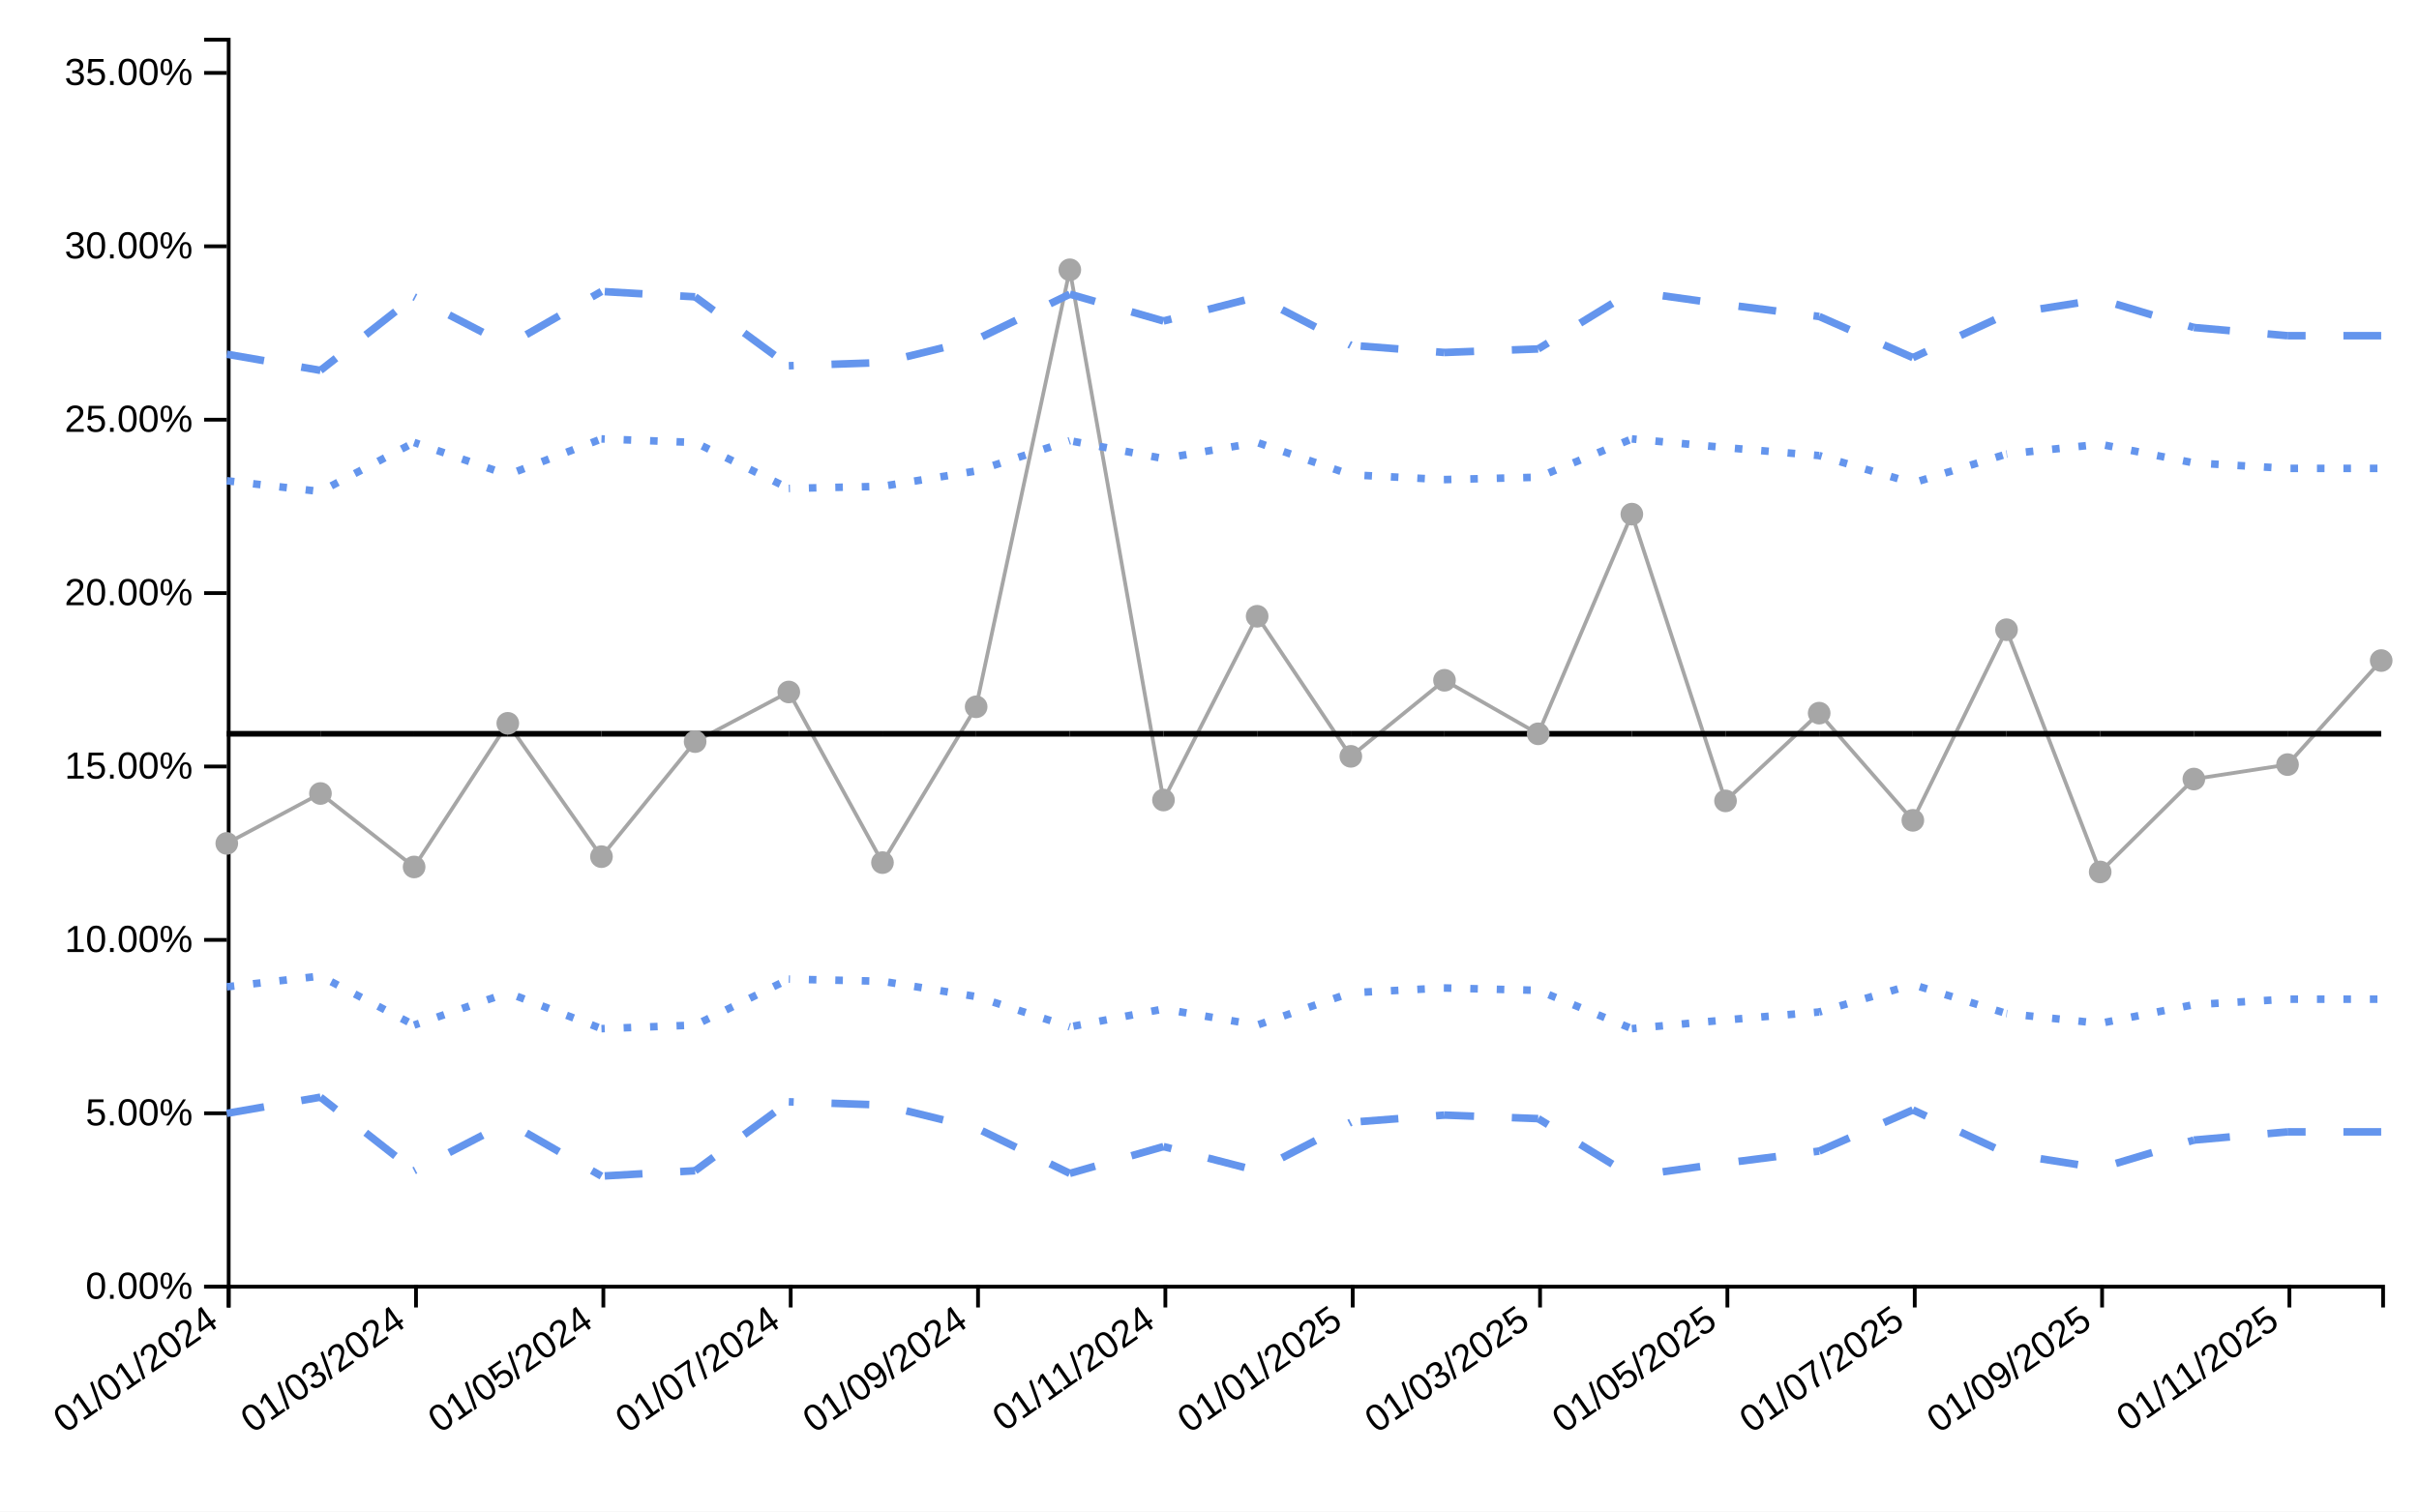
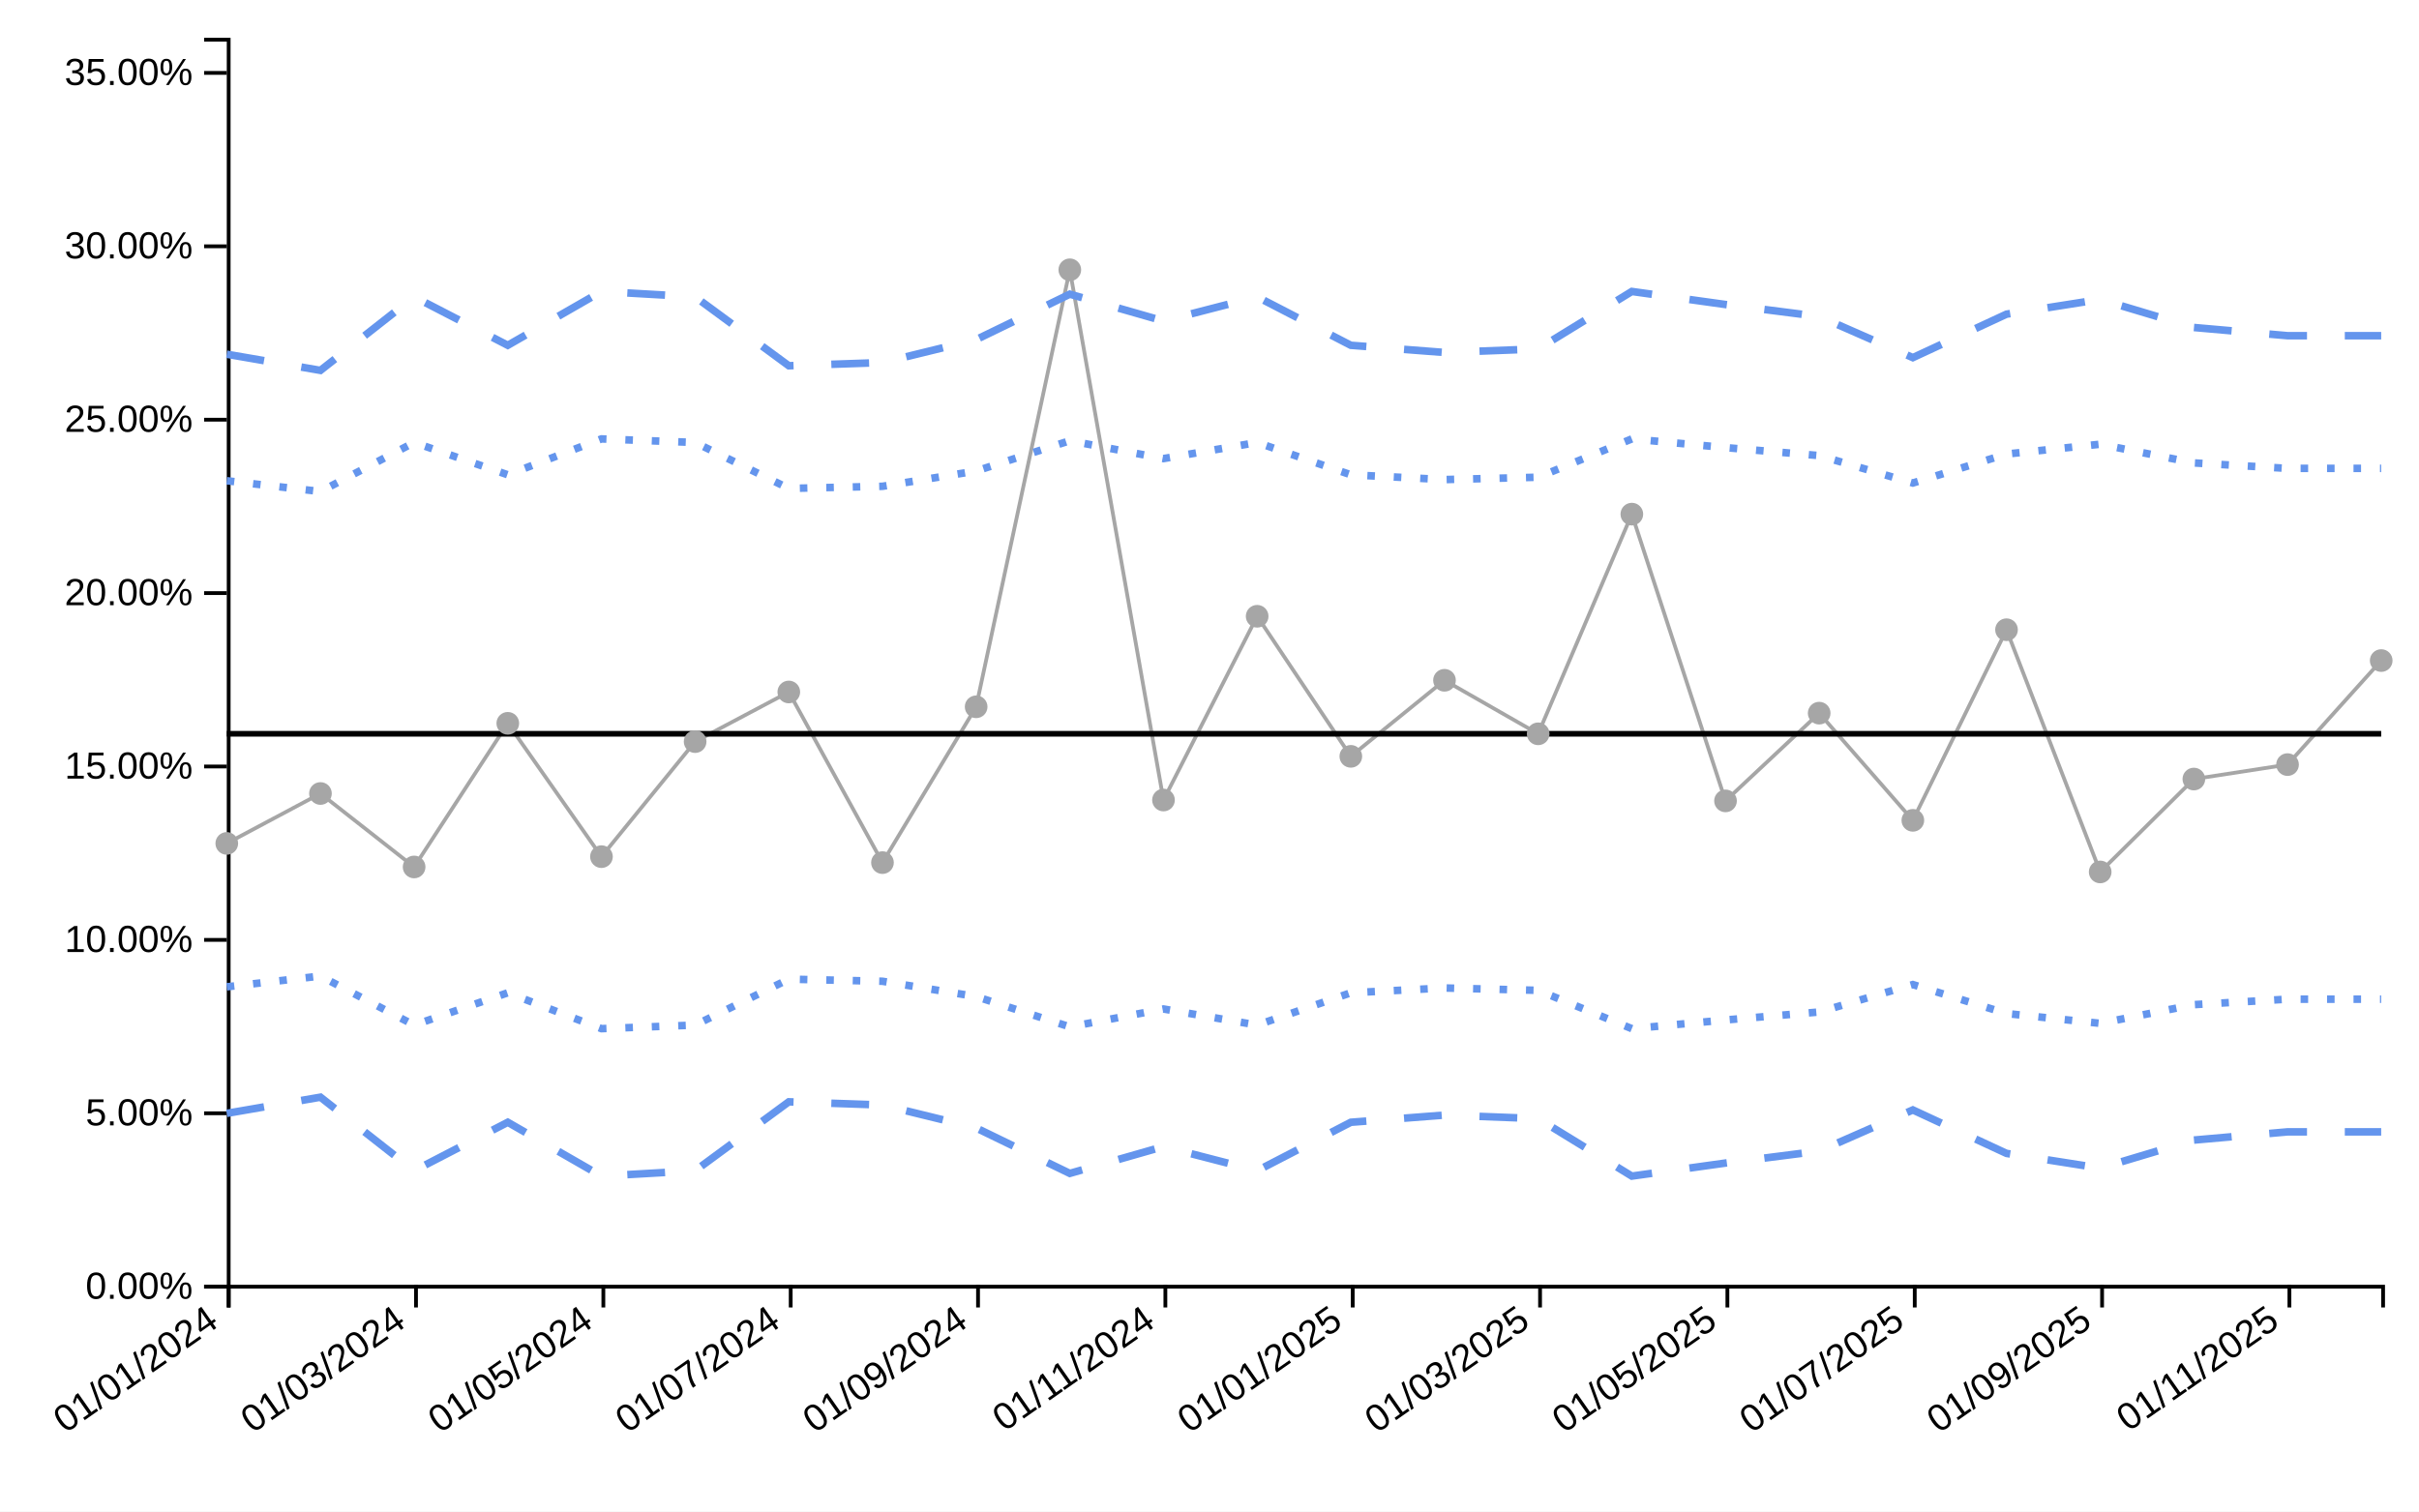
<svg xmlns="http://www.w3.org/2000/svg" viewBox="0 0 640 400" width="640px" height="400px">
  <rect x="0" y="0" width="100%" height="100%" fill="white" />
  <line style="stroke-opacity:0" class="ttip-line-x" x1="0" x2="0" y1="10" y2="340" stroke-width="1px" stroke="black" />
  <line style="stroke-opacity:0" class="ttip-line-y" x1="60" x2="630" y1="0" y2="0" stroke-width="1px" stroke="black" />
  <g class="xaxisgroup" fill="none" font-size="10" font-family="sans-serif" text-anchor="middle" color="#000000" transform="translate(0, 340)">
    <path class="domain" stroke="currentColor" d="M60.5,6V0.5H630.5V6" />
    <g class="tick" opacity="1" transform="translate(60.5,0)">
      <line stroke="currentColor" y2="6" />
      <text style="text-anchor:end;font-size:10px;font-family:'Arial', sans-serif;fill:#000000" fill="currentColor" y="9" dy="-.15em" dx="-.8em" transform="rotate(-35)"> 01/01/2024</text>
    </g>
    <g class="tick" opacity="1" transform="translate(110.0652,0)">
      <line stroke="currentColor" y2="6" />
      <text style="text-anchor:end;font-size:10px;font-family:'Arial', sans-serif;fill:#000000" fill="currentColor" y="9" dy="-.15em" dx="-.8em" transform="rotate(-35)"> 01/03/2024</text>
    </g>
    <g class="tick" opacity="1" transform="translate(159.6304,0)">
      <line stroke="currentColor" y2="6" />
      <text style="text-anchor:end;font-size:10px;font-family:'Arial', sans-serif;fill:#000000" fill="currentColor" y="9" dy="-.15em" dx="-.8em" transform="rotate(-35)"> 01/05/2024</text>
    </g>
    <g class="tick" opacity="1" transform="translate(209.1957,0)">
      <line stroke="currentColor" y2="6" />
      <text style="text-anchor:end;font-size:10px;font-family:'Arial', sans-serif;fill:#000000" fill="currentColor" y="9" dy="-.15em" dx="-.8em" transform="rotate(-35)"> 01/07/2024</text>
    </g>
    <g class="tick" opacity="1" transform="translate(258.7609,0)">
      <line stroke="currentColor" y2="6" />
      <text style="text-anchor:end;font-size:10px;font-family:'Arial', sans-serif;fill:#000000" fill="currentColor" y="9" dy="-.15em" dx="-.8em" transform="rotate(-35)"> 01/09/2024</text>
    </g>
    <g class="tick" opacity="1" transform="translate(308.3261,0)">
      <line stroke="currentColor" y2="6" />
      <text style="text-anchor:end;font-size:10px;font-family:'Arial', sans-serif;fill:#000000" fill="currentColor" y="9" dy="-.15em" dx="-.8em" transform="rotate(-35)"> 01/11/2024</text>
    </g>
    <g class="tick" opacity="1" transform="translate(357.8913,0)">
      <line stroke="currentColor" y2="6" />
      <text style="text-anchor:end;font-size:10px;font-family:'Arial', sans-serif;fill:#000000" fill="currentColor" y="9" dy="-.15em" dx="-.8em" transform="rotate(-35)"> 01/01/2025</text>
    </g>
    <g class="tick" opacity="1" transform="translate(407.4565,0)">
      <line stroke="currentColor" y2="6" />
      <text style="text-anchor:end;font-size:10px;font-family:'Arial', sans-serif;fill:#000000" fill="currentColor" y="9" dy="-.15em" dx="-.8em" transform="rotate(-35)"> 01/03/2025</text>
    </g>
    <g class="tick" opacity="1" transform="translate(457.0217,0)">
      <line stroke="currentColor" y2="6" />
      <text style="text-anchor:end;font-size:10px;font-family:'Arial', sans-serif;fill:#000000" fill="currentColor" y="9" dy="-.15em" dx="-.8em" transform="rotate(-35)"> 01/05/2025</text>
    </g>
    <g class="tick" opacity="1" transform="translate(506.587,0)">
      <line stroke="currentColor" y2="6" />
      <text style="text-anchor:end;font-size:10px;font-family:'Arial', sans-serif;fill:#000000" fill="currentColor" y="9" dy="-.15em" dx="-.8em" transform="rotate(-35)"> 01/07/2025</text>
    </g>
    <g class="tick" opacity="1" transform="translate(556.1522,0)">
      <line stroke="currentColor" y2="6" />
      <text style="text-anchor:end;font-size:10px;font-family:'Arial', sans-serif;fill:#000000" fill="currentColor" y="9" dy="-.15em" dx="-.8em" transform="rotate(-35)"> 01/09/2025</text>
    </g>
    <g class="tick" opacity="1" transform="translate(605.7174,0)">
      <line stroke="currentColor" y2="6" />
      <text style="text-anchor:end;font-size:10px;font-family:'Arial', sans-serif;fill:#000000" fill="currentColor" y="9" dy="-.15em" dx="-.8em" transform="rotate(-35)"> 01/11/2025</text>
    </g>
  </g>
  <text style="text-anchor:middle;font-size:10px;font-family:'Arial', sans-serif;fill:#000000" class="xaxislabel" x="320" y="380" />
  <g class="yaxisgroup" fill="none" font-size="10" font-family="sans-serif" text-anchor="end" color="#000000" transform="translate(60, 0)">
    <path class="domain" stroke="currentColor" d="M-6,340.5H0.5V10.5H-6" />
    <g class="tick" opacity="1" transform="translate(0,340.5)">
      <line stroke="currentColor" x2="-6" />
      <text style="text-anchor:right;font-size:10px;font-family:'Arial', sans-serif;fill:#000000" fill="currentColor" x="-9" dy="0.32em" transform="rotate(0)">0.00%</text>
    </g>
    <g class="tick" opacity="1" transform="translate(0,294.6133)">
      <line stroke="currentColor" x2="-6" />
      <text style="text-anchor:right;font-size:10px;font-family:'Arial', sans-serif;fill:#000000" fill="currentColor" x="-9" dy="0.32em" transform="rotate(0)">5.00%</text>
    </g>
    <g class="tick" opacity="1" transform="translate(0,248.7266)">
      <line stroke="currentColor" x2="-6" />
      <text style="text-anchor:right;font-size:10px;font-family:'Arial', sans-serif;fill:#000000" fill="currentColor" x="-9" dy="0.32em" transform="rotate(0)">10.00%</text>
    </g>
    <g class="tick" opacity="1" transform="translate(0,202.8398)">
      <line stroke="currentColor" x2="-6" />
      <text style="text-anchor:right;font-size:10px;font-family:'Arial', sans-serif;fill:#000000" fill="currentColor" x="-9" dy="0.32em" transform="rotate(0)">15.00%</text>
    </g>
    <g class="tick" opacity="1" transform="translate(0,156.9531)">
      <line stroke="currentColor" x2="-6" />
      <text style="text-anchor:right;font-size:10px;font-family:'Arial', sans-serif;fill:#000000" fill="currentColor" x="-9" dy="0.32em" transform="rotate(0)">20.00%</text>
    </g>
    <g class="tick" opacity="1" transform="translate(0,111.0664)">
      <line stroke="currentColor" x2="-6" />
      <text style="text-anchor:right;font-size:10px;font-family:'Arial', sans-serif;fill:#000000" fill="currentColor" x="-9" dy="0.32em" transform="rotate(0)">25.00%</text>
    </g>
    <g class="tick" opacity="1" transform="translate(0,65.17966)">
      <line stroke="currentColor" x2="-6" />
      <text style="text-anchor:right;font-size:10px;font-family:'Arial', sans-serif;fill:#000000" fill="currentColor" x="-9" dy="0.32em" transform="rotate(0)">30.00%</text>
    </g>
    <g class="tick" opacity="1" transform="translate(0,19.29294)">
      <line stroke="currentColor" x2="-6" />
      <text style="text-anchor:right;font-size:10px;font-family:'Arial', sans-serif;fill:#000000" fill="currentColor" x="-9" dy="0.32em" transform="rotate(0)">35.00%</text>
    </g>
  </g>
  <text style="text-anchor:middle;font-size:10px;font-family:'Arial', sans-serif;fill:#000000" class="yaxislabel" x="30" y="200" transform="rotate(-90, 30, 200)" />
  <g class="linesgroup">
-     <g style="stroke-opacity:1" class="linegroup">
-       <line x1="60" y1="223.197" x2="84.783" y2="209.988" fill="none" stroke="#A6A6A6" stroke-width="1" stroke-dasharray="10 0" stroke-dashoffset="0" />
-       <line x1="84.783" y1="209.988" x2="109.565" y2="229.43" fill="none" stroke="#A6A6A6" stroke-width="1" stroke-dasharray="10 0" stroke-dashoffset="24.783" />
-       <line x1="109.565" y1="229.43" x2="134.348" y2="191.414" fill="none" stroke="#A6A6A6" stroke-width="1" stroke-dasharray="10 0" stroke-dashoffset="49.565" />
-       <line x1="134.348" y1="191.414" x2="159.13" y2="226.699" fill="none" stroke="#A6A6A6" stroke-width="1" stroke-dasharray="10 0" stroke-dashoffset="74.348" />
-       <line x1="159.13" y1="226.699" x2="183.913" y2="196.258" fill="none" stroke="#A6A6A6" stroke-width="1" stroke-dasharray="10 0" stroke-dashoffset="99.13" />
-       <line x1="183.913" y1="196.258" x2="208.696" y2="183.122" fill="none" stroke="#A6A6A6" stroke-width="1" stroke-dasharray="10 0" stroke-dashoffset="123.913" />
-       <line x1="208.696" y1="183.122" x2="233.478" y2="228.276" fill="none" stroke="#A6A6A6" stroke-width="1" stroke-dasharray="10 0" stroke-dashoffset="148.696" />
-       <line x1="233.478" y1="228.276" x2="258.261" y2="187.044" fill="none" stroke="#A6A6A6" stroke-width="1" stroke-dasharray="10 0" stroke-dashoffset="173.478" />
-       <line x1="258.261" y1="187.044" x2="283.043" y2="71.395" fill="none" stroke="#A6A6A6" stroke-width="1" stroke-dasharray="10 0" stroke-dashoffset="198.261" />
-       <line x1="283.043" y1="71.395" x2="307.826" y2="211.715" fill="none" stroke="#A6A6A6" stroke-width="1" stroke-dasharray="10 0" stroke-dashoffset="223.043" />
-       <line x1="307.826" y1="211.715" x2="332.609" y2="163.087" fill="none" stroke="#A6A6A6" stroke-width="1" stroke-dasharray="10 0" stroke-dashoffset="247.826" />
-       <line x1="332.609" y1="163.087" x2="357.391" y2="200.155" fill="none" stroke="#A6A6A6" stroke-width="1" stroke-dasharray="10 0" stroke-dashoffset="272.609" />
-       <line x1="357.391" y1="200.155" x2="382.174" y2="180.028" fill="none" stroke="#A6A6A6" stroke-width="1" stroke-dasharray="10 0" stroke-dashoffset="297.391" />
-       <line x1="382.174" y1="180.028" x2="406.957" y2="194.192" fill="none" stroke="#A6A6A6" stroke-width="1" stroke-dasharray="10 0" stroke-dashoffset="322.174" />
-       <line x1="406.957" y1="194.192" x2="431.739" y2="136.059" fill="none" stroke="#A6A6A6" stroke-width="1" stroke-dasharray="10 0" stroke-dashoffset="346.957" />
-       <line x1="431.739" y1="136.059" x2="456.522" y2="211.944" fill="none" stroke="#A6A6A6" stroke-width="1" stroke-dasharray="10 0" stroke-dashoffset="371.739" />
-       <line x1="456.522" y1="211.944" x2="481.304" y2="188.725" fill="none" stroke="#A6A6A6" stroke-width="1" stroke-dasharray="10 0" stroke-dashoffset="396.522" />
-       <line x1="481.304" y1="188.725" x2="506.087" y2="217.089" fill="none" stroke="#A6A6A6" stroke-width="1" stroke-dasharray="10 0" stroke-dashoffset="421.304" />
-       <line x1="506.087" y1="217.089" x2="530.87" y2="166.65" fill="none" stroke="#A6A6A6" stroke-width="1" stroke-dasharray="10 0" stroke-dashoffset="446.087" />
-       <line x1="530.87" y1="166.65" x2="555.652" y2="230.746" fill="none" stroke="#A6A6A6" stroke-width="1" stroke-dasharray="10 0" stroke-dashoffset="470.87" />
-       <line x1="555.652" y1="230.746" x2="580.435" y2="206.164" fill="none" stroke="#A6A6A6" stroke-width="1" stroke-dasharray="10 0" stroke-dashoffset="495.652" />
-       <line x1="580.435" y1="206.164" x2="605.217" y2="202.34" fill="none" stroke="#A6A6A6" stroke-width="1" stroke-dasharray="10 0" stroke-dashoffset="520.435" />
-       <line x1="605.217" y1="202.34" x2="630" y2="174.808" fill="none" stroke="#A6A6A6" stroke-width="1" stroke-dasharray="10 0" stroke-dashoffset="545.217" />
+     <g style="stroke-opacity:1" class="values-linegroup">
+       <path d="M60,223.197L84.783,209.988L109.565,229.43L134.348,191.414L159.13,226.699L183.913,196.258L208.696,183.122L233.478,228.276L258.261,187.044L283.043,71.395L307.826,211.715L332.609,163.087L357.391,200.155L382.174,180.028L406.957,194.192L431.739,136.059L456.522,211.944L481.304,188.725L506.087,217.089L530.87,166.65L555.652,230.746L580.435,206.164L605.217,202.34L630,174.808" fill="none" stroke="#A6A6A6" stroke-dasharray="10 0" stroke-width="1" />
    </g>
-     <g style="stroke-opacity:1" class="linegroup">
-       <line x1="60" y1="194.184" x2="84.783" y2="194.184" fill="none" stroke="#000000" stroke-width="1.5" stroke-dasharray="10 0" stroke-dashoffset="0" />
-       <line x1="84.783" y1="194.184" x2="109.565" y2="194.184" fill="none" stroke="#000000" stroke-width="1.5" stroke-dasharray="10 0" stroke-dashoffset="24.783" />
-       <line x1="109.565" y1="194.184" x2="134.348" y2="194.184" fill="none" stroke="#000000" stroke-width="1.5" stroke-dasharray="10 0" stroke-dashoffset="49.565" />
-       <line x1="134.348" y1="194.184" x2="159.13" y2="194.184" fill="none" stroke="#000000" stroke-width="1.5" stroke-dasharray="10 0" stroke-dashoffset="74.348" />
-       <line x1="159.13" y1="194.184" x2="183.913" y2="194.184" fill="none" stroke="#000000" stroke-width="1.5" stroke-dasharray="10 0" stroke-dashoffset="99.13" />
-       <line x1="183.913" y1="194.184" x2="208.696" y2="194.184" fill="none" stroke="#000000" stroke-width="1.5" stroke-dasharray="10 0" stroke-dashoffset="123.913" />
-       <line x1="208.696" y1="194.184" x2="233.478" y2="194.184" fill="none" stroke="#000000" stroke-width="1.5" stroke-dasharray="10 0" stroke-dashoffset="148.696" />
-       <line x1="233.478" y1="194.184" x2="258.261" y2="194.184" fill="none" stroke="#000000" stroke-width="1.5" stroke-dasharray="10 0" stroke-dashoffset="173.478" />
-       <line x1="258.261" y1="194.184" x2="283.043" y2="194.184" fill="none" stroke="#000000" stroke-width="1.5" stroke-dasharray="10 0" stroke-dashoffset="198.261" />
-       <line x1="283.043" y1="194.184" x2="307.826" y2="194.184" fill="none" stroke="#000000" stroke-width="1.5" stroke-dasharray="10 0" stroke-dashoffset="223.043" />
-       <line x1="307.826" y1="194.184" x2="332.609" y2="194.184" fill="none" stroke="#000000" stroke-width="1.5" stroke-dasharray="10 0" stroke-dashoffset="247.826" />
-       <line x1="332.609" y1="194.184" x2="357.391" y2="194.184" fill="none" stroke="#000000" stroke-width="1.5" stroke-dasharray="10 0" stroke-dashoffset="272.609" />
-       <line x1="357.391" y1="194.184" x2="382.174" y2="194.184" fill="none" stroke="#000000" stroke-width="1.5" stroke-dasharray="10 0" stroke-dashoffset="297.391" />
-       <line x1="382.174" y1="194.184" x2="406.957" y2="194.184" fill="none" stroke="#000000" stroke-width="1.5" stroke-dasharray="10 0" stroke-dashoffset="322.174" />
-       <line x1="406.957" y1="194.184" x2="431.739" y2="194.184" fill="none" stroke="#000000" stroke-width="1.5" stroke-dasharray="10 0" stroke-dashoffset="346.957" />
-       <line x1="431.739" y1="194.184" x2="456.522" y2="194.184" fill="none" stroke="#000000" stroke-width="1.5" stroke-dasharray="10 0" stroke-dashoffset="371.739" />
-       <line x1="456.522" y1="194.184" x2="481.304" y2="194.184" fill="none" stroke="#000000" stroke-width="1.5" stroke-dasharray="10 0" stroke-dashoffset="396.522" />
-       <line x1="481.304" y1="194.184" x2="506.087" y2="194.184" fill="none" stroke="#000000" stroke-width="1.5" stroke-dasharray="10 0" stroke-dashoffset="421.304" />
-       <line x1="506.087" y1="194.184" x2="530.87" y2="194.184" fill="none" stroke="#000000" stroke-width="1.5" stroke-dasharray="10 0" stroke-dashoffset="446.087" />
-       <line x1="530.87" y1="194.184" x2="555.652" y2="194.184" fill="none" stroke="#000000" stroke-width="1.5" stroke-dasharray="10 0" stroke-dashoffset="470.87" />
-       <line x1="555.652" y1="194.184" x2="580.435" y2="194.184" fill="none" stroke="#000000" stroke-width="1.5" stroke-dasharray="10 0" stroke-dashoffset="495.652" />
-       <line x1="580.435" y1="194.184" x2="605.217" y2="194.184" fill="none" stroke="#000000" stroke-width="1.5" stroke-dasharray="10 0" stroke-dashoffset="520.435" />
-       <line x1="605.217" y1="194.184" x2="630" y2="194.184" fill="none" stroke="#000000" stroke-width="1.5" stroke-dasharray="10 0" stroke-dashoffset="545.217" />
+     <g style="stroke-opacity:1" class="targets-linegroup">
+       <path d="M60,194.184L84.783,194.184L109.565,194.184L134.348,194.184L159.13,194.184L183.913,194.184L208.696,194.184L233.478,194.184L258.261,194.184L283.043,194.184L307.826,194.184L332.609,194.184L357.391,194.184L382.174,194.184L406.957,194.184L431.739,194.184L456.522,194.184L481.304,194.184L506.087,194.184L530.87,194.184L555.652,194.184L580.435,194.184L605.217,194.184L630,194.184" fill="none" stroke="#000000" stroke-dasharray="10 0" stroke-width="1.5" />
    </g>
-     <g style="stroke-opacity:1" class="linegroup">
-       <line x1="60" y1="294.629" x2="84.783" y2="290.353" fill="none" stroke="#6495ED" stroke-width="2" stroke-dasharray="10 10" stroke-dashoffset="0" />
-       <line x1="84.783" y1="290.353" x2="109.565" y2="309.818" fill="none" stroke="#6495ED" stroke-width="2" stroke-dasharray="10 10" stroke-dashoffset="24.783" />
-       <line x1="109.565" y1="309.818" x2="134.348" y2="296.993" fill="none" stroke="#6495ED" stroke-width="2" stroke-dasharray="10 10" stroke-dashoffset="49.565" />
-       <line x1="134.348" y1="296.993" x2="159.13" y2="311.237" fill="none" stroke="#6495ED" stroke-width="2" stroke-dasharray="10 10" stroke-dashoffset="74.348" />
-       <line x1="159.13" y1="311.237" x2="183.913" y2="309.818" fill="none" stroke="#6495ED" stroke-width="2" stroke-dasharray="10 10" stroke-dashoffset="99.13" />
-       <line x1="183.913" y1="309.818" x2="208.696" y2="291.578" fill="none" stroke="#6495ED" stroke-width="2" stroke-dasharray="10 10" stroke-dashoffset="123.913" />
-       <line x1="208.696" y1="291.578" x2="233.478" y2="292.421" fill="none" stroke="#6495ED" stroke-width="2" stroke-dasharray="10 10" stroke-dashoffset="148.696" />
-       <line x1="233.478" y1="292.421" x2="258.261" y2="298.493" fill="none" stroke="#6495ED" stroke-width="2" stroke-dasharray="10 10" stroke-dashoffset="173.478" />
-       <line x1="258.261" y1="298.493" x2="283.043" y2="310.521" fill="none" stroke="#6495ED" stroke-width="2" stroke-dasharray="10 10" stroke-dashoffset="198.261" />
-       <line x1="283.043" y1="310.521" x2="307.826" y2="303.424" fill="none" stroke="#6495ED" stroke-width="2" stroke-dasharray="10 10" stroke-dashoffset="223.043" />
-       <line x1="307.826" y1="303.424" x2="332.609" y2="309.818" fill="none" stroke="#6495ED" stroke-width="2" stroke-dasharray="10 10" stroke-dashoffset="247.826" />
-       <line x1="332.609" y1="309.818" x2="357.391" y2="296.993" fill="none" stroke="#6495ED" stroke-width="2" stroke-dasharray="10 10" stroke-dashoffset="272.609" />
-       <line x1="357.391" y1="296.993" x2="382.174" y2="295.089" fill="none" stroke="#6495ED" stroke-width="2" stroke-dasharray="10 10" stroke-dashoffset="297.391" />
-       <line x1="382.174" y1="295.089" x2="406.957" y2="296.027" fill="none" stroke="#6495ED" stroke-width="2" stroke-dasharray="10 10" stroke-dashoffset="322.174" />
-       <line x1="406.957" y1="296.027" x2="431.739" y2="311.237" fill="none" stroke="#6495ED" stroke-width="2" stroke-dasharray="10 10" stroke-dashoffset="346.957" />
-       <line x1="431.739" y1="311.237" x2="456.522" y2="307.783" fill="none" stroke="#6495ED" stroke-width="2" stroke-dasharray="10 10" stroke-dashoffset="371.739" />
-       <line x1="456.522" y1="307.783" x2="481.304" y2="304.618" fill="none" stroke="#6495ED" stroke-width="2" stroke-dasharray="10 10" stroke-dashoffset="396.522" />
-       <line x1="481.304" y1="304.618" x2="506.087" y2="293.728" fill="none" stroke="#6495ED" stroke-width="2" stroke-dasharray="10 10" stroke-dashoffset="421.304" />
-       <line x1="506.087" y1="293.728" x2="530.87" y2="305.23" fill="none" stroke="#6495ED" stroke-width="2" stroke-dasharray="10 10" stroke-dashoffset="446.087" />
-       <line x1="530.87" y1="305.23" x2="555.652" y2="309.127" fill="none" stroke="#6495ED" stroke-width="2" stroke-dasharray="10 10" stroke-dashoffset="470.87" />
-       <line x1="555.652" y1="309.127" x2="580.435" y2="301.704" fill="none" stroke="#6495ED" stroke-width="2" stroke-dasharray="10 10" stroke-dashoffset="495.652" />
-       <line x1="580.435" y1="301.704" x2="605.217" y2="299.531" fill="none" stroke="#6495ED" stroke-width="2" stroke-dasharray="10 10" stroke-dashoffset="520.435" />
-       <line x1="605.217" y1="299.531" x2="630" y2="299.531" fill="none" stroke="#6495ED" stroke-width="2" stroke-dasharray="10 10" stroke-dashoffset="545.217" />
+     <g style="stroke-opacity:1" class="ll99-linegroup">
+       <path d="M60,294.629L84.783,290.353L109.565,309.818L134.348,296.993L159.13,311.237L183.913,309.818L208.696,291.578L233.478,292.421L258.261,298.493L283.043,310.521L307.826,303.424L332.609,309.818L357.391,296.993L382.174,295.089L406.957,296.027L431.739,311.237L456.522,307.783L481.304,304.618L506.087,293.728L530.87,305.23L555.652,309.127L580.435,301.704L605.217,299.531L630,299.531" fill="none" stroke="#6495ED" stroke-dasharray="10 10" stroke-width="2" />
    </g>
-     <g style="stroke-opacity:1" class="linegroup">
-       <line x1="60" y1="93.74" x2="84.783" y2="98.016" fill="none" stroke="#6495ED" stroke-width="2" stroke-dasharray="10 10" stroke-dashoffset="0" />
-       <line x1="84.783" y1="98.016" x2="109.565" y2="78.551" fill="none" stroke="#6495ED" stroke-width="2" stroke-dasharray="10 10" stroke-dashoffset="24.783" />
-       <line x1="109.565" y1="78.551" x2="134.348" y2="91.376" fill="none" stroke="#6495ED" stroke-width="2" stroke-dasharray="10 10" stroke-dashoffset="49.565" />
-       <line x1="134.348" y1="91.376" x2="159.13" y2="77.132" fill="none" stroke="#6495ED" stroke-width="2" stroke-dasharray="10 10" stroke-dashoffset="74.348" />
-       <line x1="159.13" y1="77.132" x2="183.913" y2="78.551" fill="none" stroke="#6495ED" stroke-width="2" stroke-dasharray="10 10" stroke-dashoffset="99.13" />
-       <line x1="183.913" y1="78.551" x2="208.696" y2="96.791" fill="none" stroke="#6495ED" stroke-width="2" stroke-dasharray="10 10" stroke-dashoffset="123.913" />
-       <line x1="208.696" y1="96.791" x2="233.478" y2="95.948" fill="none" stroke="#6495ED" stroke-width="2" stroke-dasharray="10 10" stroke-dashoffset="148.696" />
-       <line x1="233.478" y1="95.948" x2="258.261" y2="89.875" fill="none" stroke="#6495ED" stroke-width="2" stroke-dasharray="10 10" stroke-dashoffset="173.478" />
-       <line x1="258.261" y1="89.875" x2="283.043" y2="77.848" fill="none" stroke="#6495ED" stroke-width="2" stroke-dasharray="10 10" stroke-dashoffset="198.261" />
-       <line x1="283.043" y1="77.848" x2="307.826" y2="84.945" fill="none" stroke="#6495ED" stroke-width="2" stroke-dasharray="10 10" stroke-dashoffset="223.043" />
-       <line x1="307.826" y1="84.945" x2="332.609" y2="78.551" fill="none" stroke="#6495ED" stroke-width="2" stroke-dasharray="10 10" stroke-dashoffset="247.826" />
-       <line x1="332.609" y1="78.551" x2="357.391" y2="91.376" fill="none" stroke="#6495ED" stroke-width="2" stroke-dasharray="10 10" stroke-dashoffset="272.609" />
-       <line x1="357.391" y1="91.376" x2="382.174" y2="93.28" fill="none" stroke="#6495ED" stroke-width="2" stroke-dasharray="10 10" stroke-dashoffset="297.391" />
-       <line x1="382.174" y1="93.28" x2="406.957" y2="92.342" fill="none" stroke="#6495ED" stroke-width="2" stroke-dasharray="10 10" stroke-dashoffset="322.174" />
-       <line x1="406.957" y1="92.342" x2="431.739" y2="77.132" fill="none" stroke="#6495ED" stroke-width="2" stroke-dasharray="10 10" stroke-dashoffset="346.957" />
-       <line x1="431.739" y1="77.132" x2="456.522" y2="80.586" fill="none" stroke="#6495ED" stroke-width="2" stroke-dasharray="10 10" stroke-dashoffset="371.739" />
-       <line x1="456.522" y1="80.586" x2="481.304" y2="83.751" fill="none" stroke="#6495ED" stroke-width="2" stroke-dasharray="10 10" stroke-dashoffset="396.522" />
-       <line x1="481.304" y1="83.751" x2="506.087" y2="94.641" fill="none" stroke="#6495ED" stroke-width="2" stroke-dasharray="10 10" stroke-dashoffset="421.304" />
-       <line x1="506.087" y1="94.641" x2="530.87" y2="83.139" fill="none" stroke="#6495ED" stroke-width="2" stroke-dasharray="10 10" stroke-dashoffset="446.087" />
-       <line x1="530.87" y1="83.139" x2="555.652" y2="79.241" fill="none" stroke="#6495ED" stroke-width="2" stroke-dasharray="10 10" stroke-dashoffset="470.87" />
-       <line x1="555.652" y1="79.241" x2="580.435" y2="86.665" fill="none" stroke="#6495ED" stroke-width="2" stroke-dasharray="10 10" stroke-dashoffset="495.652" />
-       <line x1="580.435" y1="86.665" x2="605.217" y2="88.837" fill="none" stroke="#6495ED" stroke-width="2" stroke-dasharray="10 10" stroke-dashoffset="520.435" />
-       <line x1="605.217" y1="88.837" x2="630" y2="88.837" fill="none" stroke="#6495ED" stroke-width="2" stroke-dasharray="10 10" stroke-dashoffset="545.217" />
+     <g style="stroke-opacity:1" class="ul99-linegroup">
+       <path d="M60,93.74L84.783,98.016L109.565,78.551L134.348,91.376L159.13,77.132L183.913,78.551L208.696,96.791L233.478,95.948L258.261,89.875L283.043,77.848L307.826,84.945L332.609,78.551L357.391,91.376L382.174,93.28L406.957,92.342L431.739,77.132L456.522,80.586L481.304,83.751L506.087,94.641L530.87,83.139L555.652,79.241L580.435,86.665L605.217,88.837L630,88.837" fill="none" stroke="#6495ED" stroke-dasharray="10 10" stroke-width="2" />
    </g>
-     <g style="stroke-opacity:1" class="linegroup">
-       <line x1="60" y1="261.147" x2="84.783" y2="258.297" fill="none" stroke="#6495ED" stroke-width="2" stroke-dasharray="2 5" stroke-dashoffset="0" />
-       <line x1="84.783" y1="258.297" x2="109.565" y2="271.273" fill="none" stroke="#6495ED" stroke-width="2" stroke-dasharray="2 5" stroke-dashoffset="24.783" />
-       <line x1="109.565" y1="271.273" x2="134.348" y2="262.723" fill="none" stroke="#6495ED" stroke-width="2" stroke-dasharray="2 5" stroke-dashoffset="49.565" />
-       <line x1="134.348" y1="262.723" x2="159.13" y2="272.219" fill="none" stroke="#6495ED" stroke-width="2" stroke-dasharray="2 5" stroke-dashoffset="74.348" />
-       <line x1="159.13" y1="272.219" x2="183.913" y2="271.273" fill="none" stroke="#6495ED" stroke-width="2" stroke-dasharray="2 5" stroke-dashoffset="99.13" />
-       <line x1="183.913" y1="271.273" x2="208.696" y2="259.113" fill="none" stroke="#6495ED" stroke-width="2" stroke-dasharray="2 5" stroke-dashoffset="123.913" />
-       <line x1="208.696" y1="259.113" x2="233.478" y2="259.675" fill="none" stroke="#6495ED" stroke-width="2" stroke-dasharray="2 5" stroke-dashoffset="148.696" />
-       <line x1="233.478" y1="259.675" x2="258.261" y2="263.724" fill="none" stroke="#6495ED" stroke-width="2" stroke-dasharray="2 5" stroke-dashoffset="173.478" />
-       <line x1="258.261" y1="263.724" x2="283.043" y2="271.742" fill="none" stroke="#6495ED" stroke-width="2" stroke-dasharray="2 5" stroke-dashoffset="198.261" />
-       <line x1="283.043" y1="271.742" x2="307.826" y2="267.011" fill="none" stroke="#6495ED" stroke-width="2" stroke-dasharray="2 5" stroke-dashoffset="223.043" />
-       <line x1="307.826" y1="267.011" x2="332.609" y2="271.273" fill="none" stroke="#6495ED" stroke-width="2" stroke-dasharray="2 5" stroke-dashoffset="247.826" />
-       <line x1="332.609" y1="271.273" x2="357.391" y2="262.723" fill="none" stroke="#6495ED" stroke-width="2" stroke-dasharray="2 5" stroke-dashoffset="272.609" />
-       <line x1="357.391" y1="262.723" x2="382.174" y2="261.454" fill="none" stroke="#6495ED" stroke-width="2" stroke-dasharray="2 5" stroke-dashoffset="297.391" />
-       <line x1="382.174" y1="261.454" x2="406.957" y2="262.08" fill="none" stroke="#6495ED" stroke-width="2" stroke-dasharray="2 5" stroke-dashoffset="322.174" />
-       <line x1="406.957" y1="262.08" x2="431.739" y2="272.219" fill="none" stroke="#6495ED" stroke-width="2" stroke-dasharray="2 5" stroke-dashoffset="346.957" />
-       <line x1="431.739" y1="272.219" x2="456.522" y2="269.917" fill="none" stroke="#6495ED" stroke-width="2" stroke-dasharray="2 5" stroke-dashoffset="371.739" />
-       <line x1="456.522" y1="269.917" x2="481.304" y2="267.807" fill="none" stroke="#6495ED" stroke-width="2" stroke-dasharray="2 5" stroke-dashoffset="396.522" />
-       <line x1="481.304" y1="267.807" x2="506.087" y2="260.547" fill="none" stroke="#6495ED" stroke-width="2" stroke-dasharray="2 5" stroke-dashoffset="421.304" />
-       <line x1="506.087" y1="260.547" x2="530.87" y2="268.215" fill="none" stroke="#6495ED" stroke-width="2" stroke-dasharray="2 5" stroke-dashoffset="446.087" />
-       <line x1="530.87" y1="268.215" x2="555.652" y2="270.813" fill="none" stroke="#6495ED" stroke-width="2" stroke-dasharray="2 5" stroke-dashoffset="470.87" />
-       <line x1="555.652" y1="270.813" x2="580.435" y2="265.864" fill="none" stroke="#6495ED" stroke-width="2" stroke-dasharray="2 5" stroke-dashoffset="495.652" />
-       <line x1="580.435" y1="265.864" x2="605.217" y2="264.416" fill="none" stroke="#6495ED" stroke-width="2" stroke-dasharray="2 5" stroke-dashoffset="520.435" />
-       <line x1="605.217" y1="264.416" x2="630" y2="264.416" fill="none" stroke="#6495ED" stroke-width="2" stroke-dasharray="2 5" stroke-dashoffset="545.217" />
+     <g style="stroke-opacity:1" class="ll95-linegroup">
+       <path d="M60,261.147L84.783,258.297L109.565,271.273L134.348,262.723L159.13,272.219L183.913,271.273L208.696,259.113L233.478,259.675L258.261,263.724L283.043,271.742L307.826,267.011L332.609,271.273L357.391,262.723L382.174,261.454L406.957,262.08L431.739,272.219L456.522,269.917L481.304,267.807L506.087,260.547L530.87,268.215L555.652,270.813L580.435,265.864L605.217,264.416L630,264.416" fill="none" stroke="#6495ED" stroke-dasharray="2 5" stroke-width="2" />
    </g>
-     <g style="stroke-opacity:1" class="linegroup">
-       <line x1="60" y1="127.221" x2="84.783" y2="130.072" fill="none" stroke="#6495ED" stroke-width="2" stroke-dasharray="2 5" stroke-dashoffset="0" />
-       <line x1="84.783" y1="130.072" x2="109.565" y2="117.095" fill="none" stroke="#6495ED" stroke-width="2" stroke-dasharray="2 5" stroke-dashoffset="24.783" />
-       <line x1="109.565" y1="117.095" x2="134.348" y2="125.646" fill="none" stroke="#6495ED" stroke-width="2" stroke-dasharray="2 5" stroke-dashoffset="49.565" />
-       <line x1="134.348" y1="125.646" x2="159.13" y2="116.15" fill="none" stroke="#6495ED" stroke-width="2" stroke-dasharray="2 5" stroke-dashoffset="74.348" />
-       <line x1="159.13" y1="116.15" x2="183.913" y2="117.095" fill="none" stroke="#6495ED" stroke-width="2" stroke-dasharray="2 5" stroke-dashoffset="99.13" />
-       <line x1="183.913" y1="117.095" x2="208.696" y2="129.255" fill="none" stroke="#6495ED" stroke-width="2" stroke-dasharray="2 5" stroke-dashoffset="123.913" />
-       <line x1="208.696" y1="129.255" x2="233.478" y2="128.693" fill="none" stroke="#6495ED" stroke-width="2" stroke-dasharray="2 5" stroke-dashoffset="148.696" />
-       <line x1="233.478" y1="128.693" x2="258.261" y2="124.645" fill="none" stroke="#6495ED" stroke-width="2" stroke-dasharray="2 5" stroke-dashoffset="173.478" />
-       <line x1="258.261" y1="124.645" x2="283.043" y2="116.627" fill="none" stroke="#6495ED" stroke-width="2" stroke-dasharray="2 5" stroke-dashoffset="198.261" />
-       <line x1="283.043" y1="116.627" x2="307.826" y2="121.358" fill="none" stroke="#6495ED" stroke-width="2" stroke-dasharray="2 5" stroke-dashoffset="223.043" />
-       <line x1="307.826" y1="121.358" x2="332.609" y2="117.095" fill="none" stroke="#6495ED" stroke-width="2" stroke-dasharray="2 5" stroke-dashoffset="247.826" />
-       <line x1="332.609" y1="117.095" x2="357.391" y2="125.646" fill="none" stroke="#6495ED" stroke-width="2" stroke-dasharray="2 5" stroke-dashoffset="272.609" />
-       <line x1="357.391" y1="125.646" x2="382.174" y2="126.915" fill="none" stroke="#6495ED" stroke-width="2" stroke-dasharray="2 5" stroke-dashoffset="297.391" />
-       <line x1="382.174" y1="126.915" x2="406.957" y2="126.289" fill="none" stroke="#6495ED" stroke-width="2" stroke-dasharray="2 5" stroke-dashoffset="322.174" />
-       <line x1="406.957" y1="126.289" x2="431.739" y2="116.15" fill="none" stroke="#6495ED" stroke-width="2" stroke-dasharray="2 5" stroke-dashoffset="346.957" />
-       <line x1="431.739" y1="116.15" x2="456.522" y2="118.452" fill="none" stroke="#6495ED" stroke-width="2" stroke-dasharray="2 5" stroke-dashoffset="371.739" />
-       <line x1="456.522" y1="118.452" x2="481.304" y2="120.562" fill="none" stroke="#6495ED" stroke-width="2" stroke-dasharray="2 5" stroke-dashoffset="396.522" />
-       <line x1="481.304" y1="120.562" x2="506.087" y2="127.822" fill="none" stroke="#6495ED" stroke-width="2" stroke-dasharray="2 5" stroke-dashoffset="421.304" />
-       <line x1="506.087" y1="127.822" x2="530.87" y2="120.154" fill="none" stroke="#6495ED" stroke-width="2" stroke-dasharray="2 5" stroke-dashoffset="446.087" />
-       <line x1="530.87" y1="120.154" x2="555.652" y2="117.556" fill="none" stroke="#6495ED" stroke-width="2" stroke-dasharray="2 5" stroke-dashoffset="470.87" />
-       <line x1="555.652" y1="117.556" x2="580.435" y2="122.505" fill="none" stroke="#6495ED" stroke-width="2" stroke-dasharray="2 5" stroke-dashoffset="495.652" />
-       <line x1="580.435" y1="122.505" x2="605.217" y2="123.953" fill="none" stroke="#6495ED" stroke-width="2" stroke-dasharray="2 5" stroke-dashoffset="520.435" />
-       <line x1="605.217" y1="123.953" x2="630" y2="123.953" fill="none" stroke="#6495ED" stroke-width="2" stroke-dasharray="2 5" stroke-dashoffset="545.217" />
+     <g style="stroke-opacity:1" class="ul95-linegroup">
+       <path d="M60,127.221L84.783,130.072L109.565,117.095L134.348,125.646L159.13,116.15L183.913,117.095L208.696,129.255L233.478,128.693L258.261,124.645L283.043,116.627L307.826,121.358L332.609,117.095L357.391,125.646L382.174,126.915L406.957,126.289L431.739,116.15L456.522,118.452L481.304,120.562L506.087,127.822L530.87,120.154L555.652,117.556L580.435,122.505L605.217,123.953L630,123.953" fill="none" stroke="#6495ED" stroke-dasharray="2 5" stroke-width="2" />
    </g>
    <text x="630" y="174.808" fill="#000000" font-size="10px" font-family="'Arial', sans-serif" text-anchor="start" dx="10px" dy="0px" />
    <text x="630" y="194.184" fill="#000000" font-size="10px" font-family="'Arial', sans-serif" text-anchor="start" dx="10px" dy="0px" />
    <text x="630" y="299.531" fill="#000000" font-size="10px" font-family="'Arial', sans-serif" text-anchor="start" dx="10px" dy="0px" />
    <text x="630" y="88.837" fill="#000000" font-size="10px" font-family="'Arial', sans-serif" text-anchor="start" dx="10px" dy="0px" />
    <text x="630" y="264.416" fill="#000000" font-size="10px" font-family="'Arial', sans-serif" text-anchor="start" dx="10px" dy="0px" />
    <text x="630" y="123.953" fill="#000000" font-size="10px" font-family="'Arial', sans-serif" text-anchor="start" dx="10px" dy="0px" />
  </g>
  <g class="dotsgroup">
    <path style="fill:#A6A6A6;stroke:#A6A6A6;stroke-width:1;fill-opacity:1;stroke-opacity:1" d="M2.5,0A2.5,2.5,0,1,1,-2.5,0A2.5,2.5,0,1,1,2.5,0" transform="translate(60, 223.1974)" />
    <path style="fill:#A6A6A6;stroke:#A6A6A6;stroke-width:1;fill-opacity:1;stroke-opacity:1" d="M2.5,0A2.5,2.5,0,1,1,-2.5,0A2.5,2.5,0,1,1,2.5,0" transform="translate(84.78261, 209.9876)" />
    <path style="fill:#A6A6A6;stroke:#A6A6A6;stroke-width:1;fill-opacity:1;stroke-opacity:1" d="M2.5,0A2.5,2.5,0,1,1,-2.5,0A2.5,2.5,0,1,1,2.5,0" transform="translate(109.5652, 229.4296)" />
    <path style="fill:#A6A6A6;stroke:#A6A6A6;stroke-width:1;fill-opacity:1;stroke-opacity:1" d="M2.5,0A2.5,2.5,0,1,1,-2.5,0A2.5,2.5,0,1,1,2.5,0" transform="translate(134.3478, 191.4144)" />
    <path style="fill:#A6A6A6;stroke:#A6A6A6;stroke-width:1;fill-opacity:1;stroke-opacity:1" d="M2.5,0A2.5,2.5,0,1,1,-2.5,0A2.5,2.5,0,1,1,2.5,0" transform="translate(159.1304, 226.6994)" />
    <path style="fill:#A6A6A6;stroke:#A6A6A6;stroke-width:1;fill-opacity:1;stroke-opacity:1" d="M2.5,0A2.5,2.5,0,1,1,-2.5,0A2.5,2.5,0,1,1,2.5,0" transform="translate(183.913, 196.2585)" />
    <path style="fill:#A6A6A6;stroke:#A6A6A6;stroke-width:1;fill-opacity:1;stroke-opacity:1" d="M2.5,0A2.5,2.5,0,1,1,-2.5,0A2.5,2.5,0,1,1,2.5,0" transform="translate(208.6957, 183.1223)" />
    <path style="fill:#A6A6A6;stroke:#A6A6A6;stroke-width:1;fill-opacity:1;stroke-opacity:1" d="M2.5,0A2.5,2.5,0,1,1,-2.5,0A2.5,2.5,0,1,1,2.5,0" transform="translate(233.4783, 228.2758)" />
    <path style="fill:#A6A6A6;stroke:#A6A6A6;stroke-width:1;fill-opacity:1;stroke-opacity:1" d="M2.5,0A2.5,2.5,0,1,1,-2.5,0A2.5,2.5,0,1,1,2.5,0" transform="translate(258.2609, 187.0443)" />
    <path style="fill:#A6A6A6;stroke:#A6A6A6;stroke-width:1;fill-opacity:1;stroke-opacity:1" d="M2.5,0A2.5,2.5,0,1,1,-2.5,0A2.5,2.5,0,1,1,2.5,0" transform="translate(283.0435, 71.39479)" />
    <path style="fill:#A6A6A6;stroke:#A6A6A6;stroke-width:1;fill-opacity:1;stroke-opacity:1" d="M2.5,0A2.5,2.5,0,1,1,-2.5,0A2.5,2.5,0,1,1,2.5,0" transform="translate(307.8261, 211.7145)" />
    <path style="fill:#A6A6A6;stroke:#A6A6A6;stroke-width:1;fill-opacity:1;stroke-opacity:1" d="M2.5,0A2.5,2.5,0,1,1,-2.5,0A2.5,2.5,0,1,1,2.5,0" transform="translate(332.6087, 163.0873)" />
    <path style="fill:#A6A6A6;stroke:#A6A6A6;stroke-width:1;fill-opacity:1;stroke-opacity:1" d="M2.5,0A2.5,2.5,0,1,1,-2.5,0A2.5,2.5,0,1,1,2.5,0" transform="translate(357.3913, 200.1547)" />
    <path style="fill:#A6A6A6;stroke:#A6A6A6;stroke-width:1;fill-opacity:1;stroke-opacity:1" d="M2.5,0A2.5,2.5,0,1,1,-2.5,0A2.5,2.5,0,1,1,2.5,0" transform="translate(382.1739, 180.0279)" />
    <path style="fill:#A6A6A6;stroke:#A6A6A6;stroke-width:1;fill-opacity:1;stroke-opacity:1" d="M2.5,0A2.5,2.5,0,1,1,-2.5,0A2.5,2.5,0,1,1,2.5,0" transform="translate(406.9565, 194.1917)" />
    <path style="fill:#A6A6A6;stroke:#A6A6A6;stroke-width:1;fill-opacity:1;stroke-opacity:1" d="M2.5,0A2.5,2.5,0,1,1,-2.5,0A2.5,2.5,0,1,1,2.5,0" transform="translate(431.7391, 136.059)" />
    <path style="fill:#A6A6A6;stroke:#A6A6A6;stroke-width:1;fill-opacity:1;stroke-opacity:1" d="M2.5,0A2.5,2.5,0,1,1,-2.5,0A2.5,2.5,0,1,1,2.5,0" transform="translate(456.5217, 211.944)" />
    <path style="fill:#A6A6A6;stroke:#A6A6A6;stroke-width:1;fill-opacity:1;stroke-opacity:1" d="M2.5,0A2.5,2.5,0,1,1,-2.5,0A2.5,2.5,0,1,1,2.5,0" transform="translate(481.3043, 188.7251)" />
    <path style="fill:#A6A6A6;stroke:#A6A6A6;stroke-width:1;fill-opacity:1;stroke-opacity:1" d="M2.5,0A2.5,2.5,0,1,1,-2.5,0A2.5,2.5,0,1,1,2.5,0" transform="translate(506.087, 217.0891)" />
    <path style="fill:#A6A6A6;stroke:#A6A6A6;stroke-width:1;fill-opacity:1;stroke-opacity:1" d="M2.5,0A2.5,2.5,0,1,1,-2.5,0A2.5,2.5,0,1,1,2.5,0" transform="translate(530.8696, 166.6502)" />
    <path style="fill:#A6A6A6;stroke:#A6A6A6;stroke-width:1;fill-opacity:1;stroke-opacity:1" d="M2.5,0A2.5,2.5,0,1,1,-2.5,0A2.5,2.5,0,1,1,2.5,0" transform="translate(555.6522, 230.7459)" />
    <path style="fill:#A6A6A6;stroke:#A6A6A6;stroke-width:1;fill-opacity:1;stroke-opacity:1" d="M2.5,0A2.5,2.5,0,1,1,-2.5,0A2.5,2.5,0,1,1,2.5,0" transform="translate(580.4348, 206.1637)" />
    <path style="fill:#A6A6A6;stroke:#A6A6A6;stroke-width:1;fill-opacity:1;stroke-opacity:1" d="M2.5,0A2.5,2.5,0,1,1,-2.5,0A2.5,2.5,0,1,1,2.5,0" transform="translate(605.2174, 202.3398)" />
    <path style="fill:#A6A6A6;stroke:#A6A6A6;stroke-width:1;fill-opacity:1;stroke-opacity:1" d="M2.5,0A2.5,2.5,0,1,1,-2.5,0A2.5,2.5,0,1,1,2.5,0" transform="translate(630, 174.8078)" />
  </g>
</svg>
